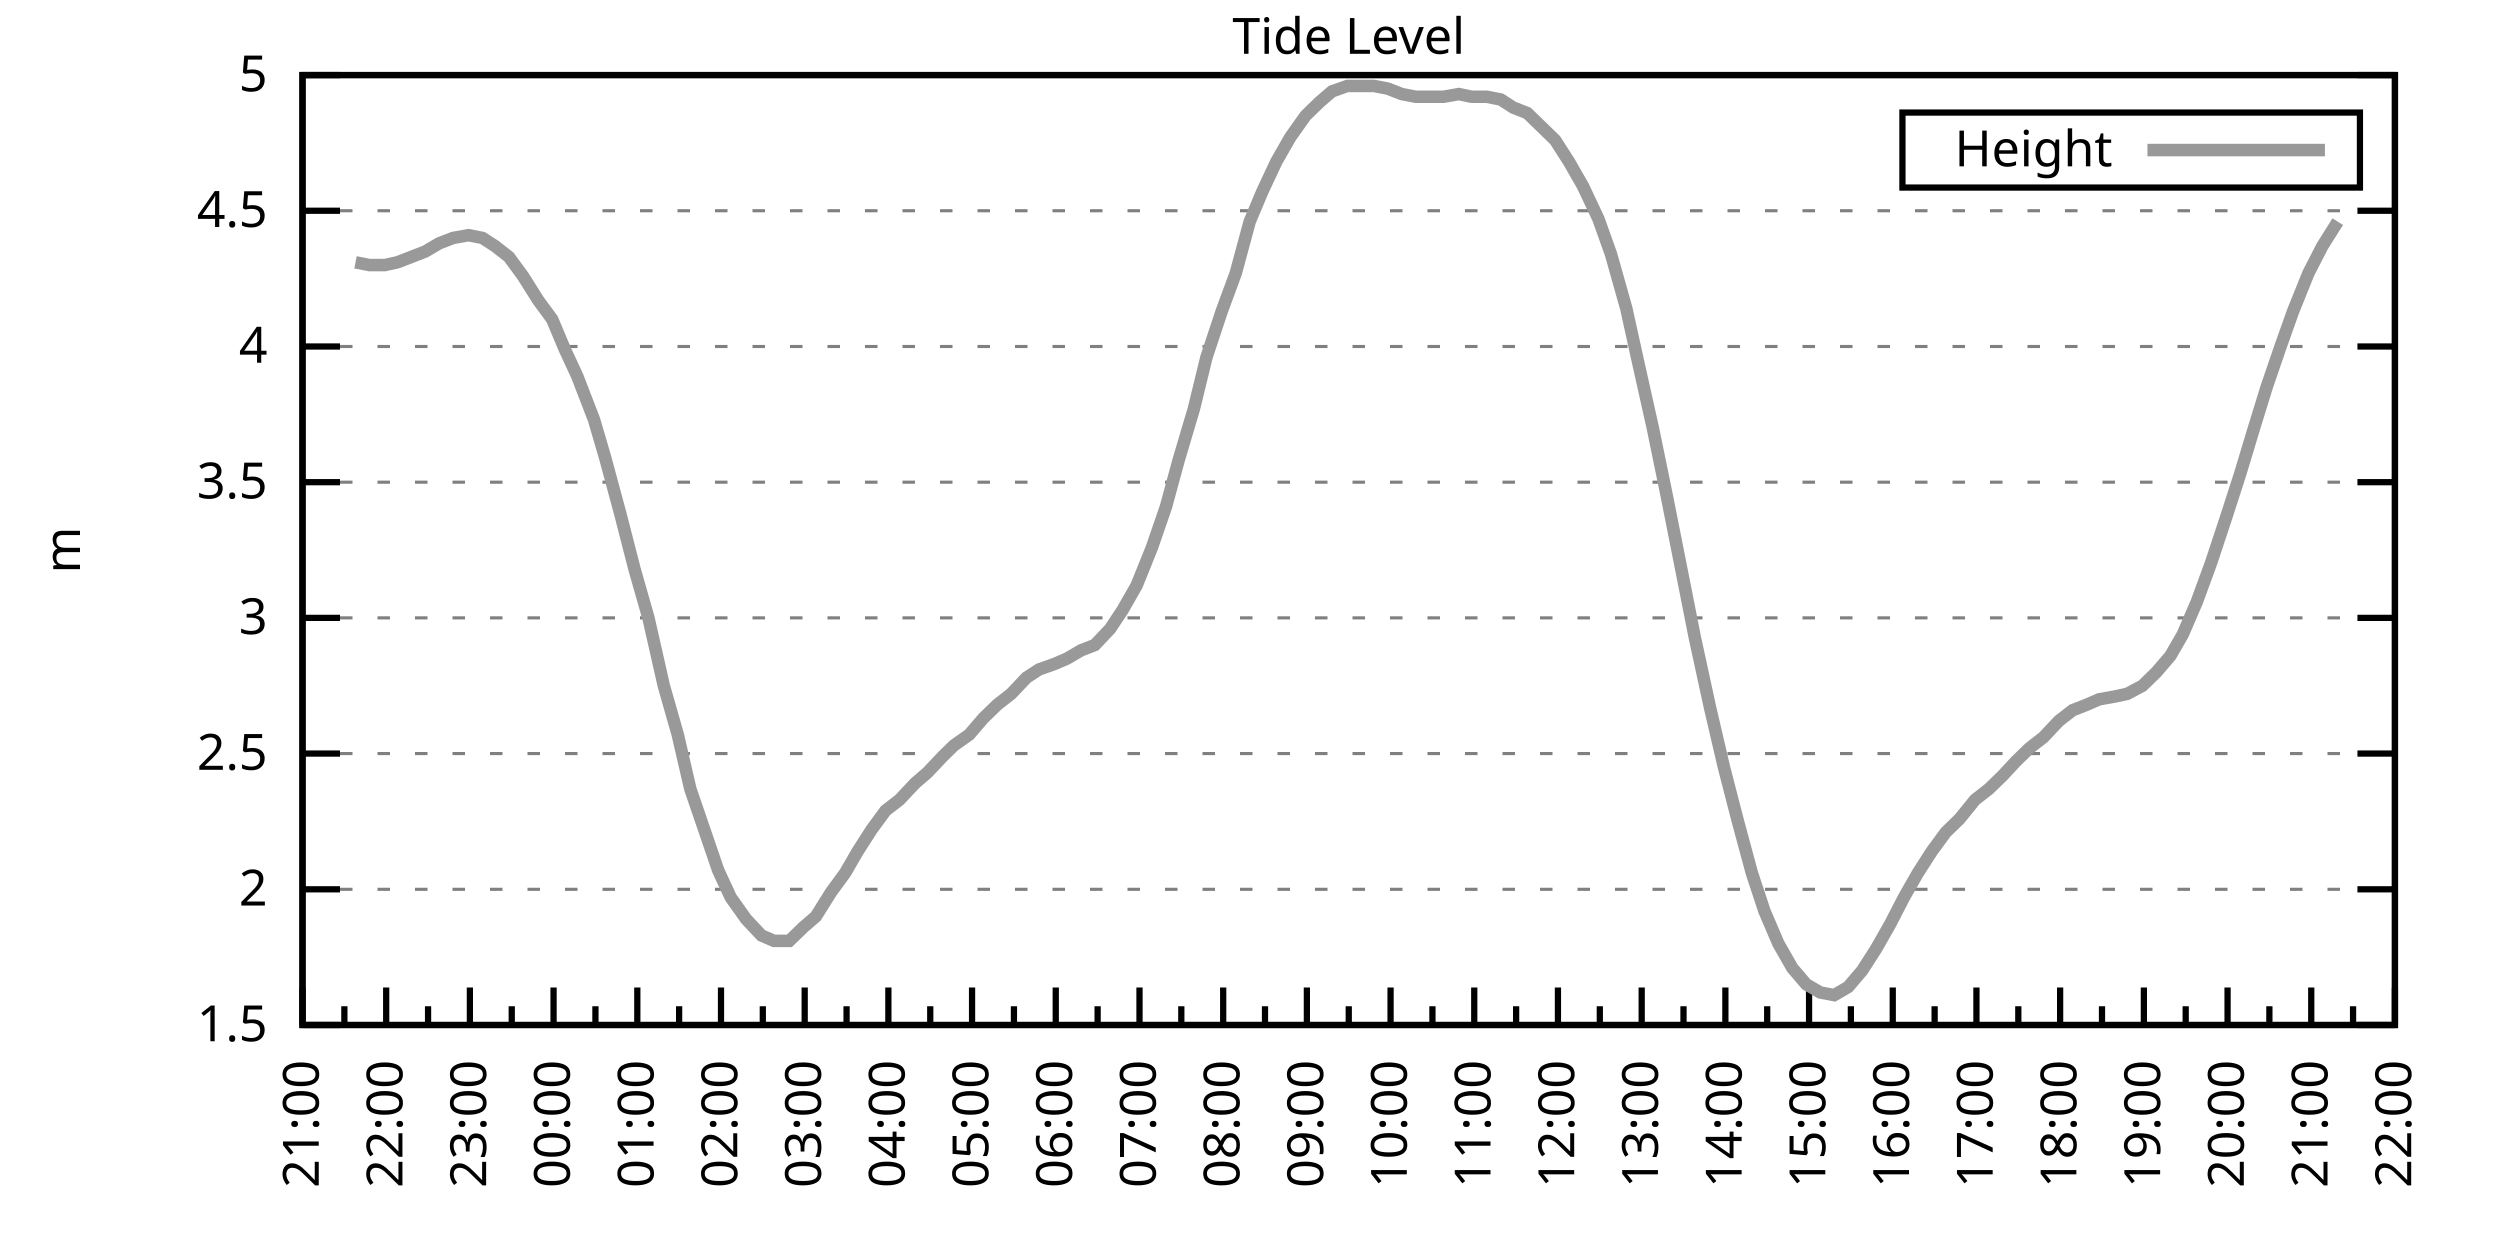
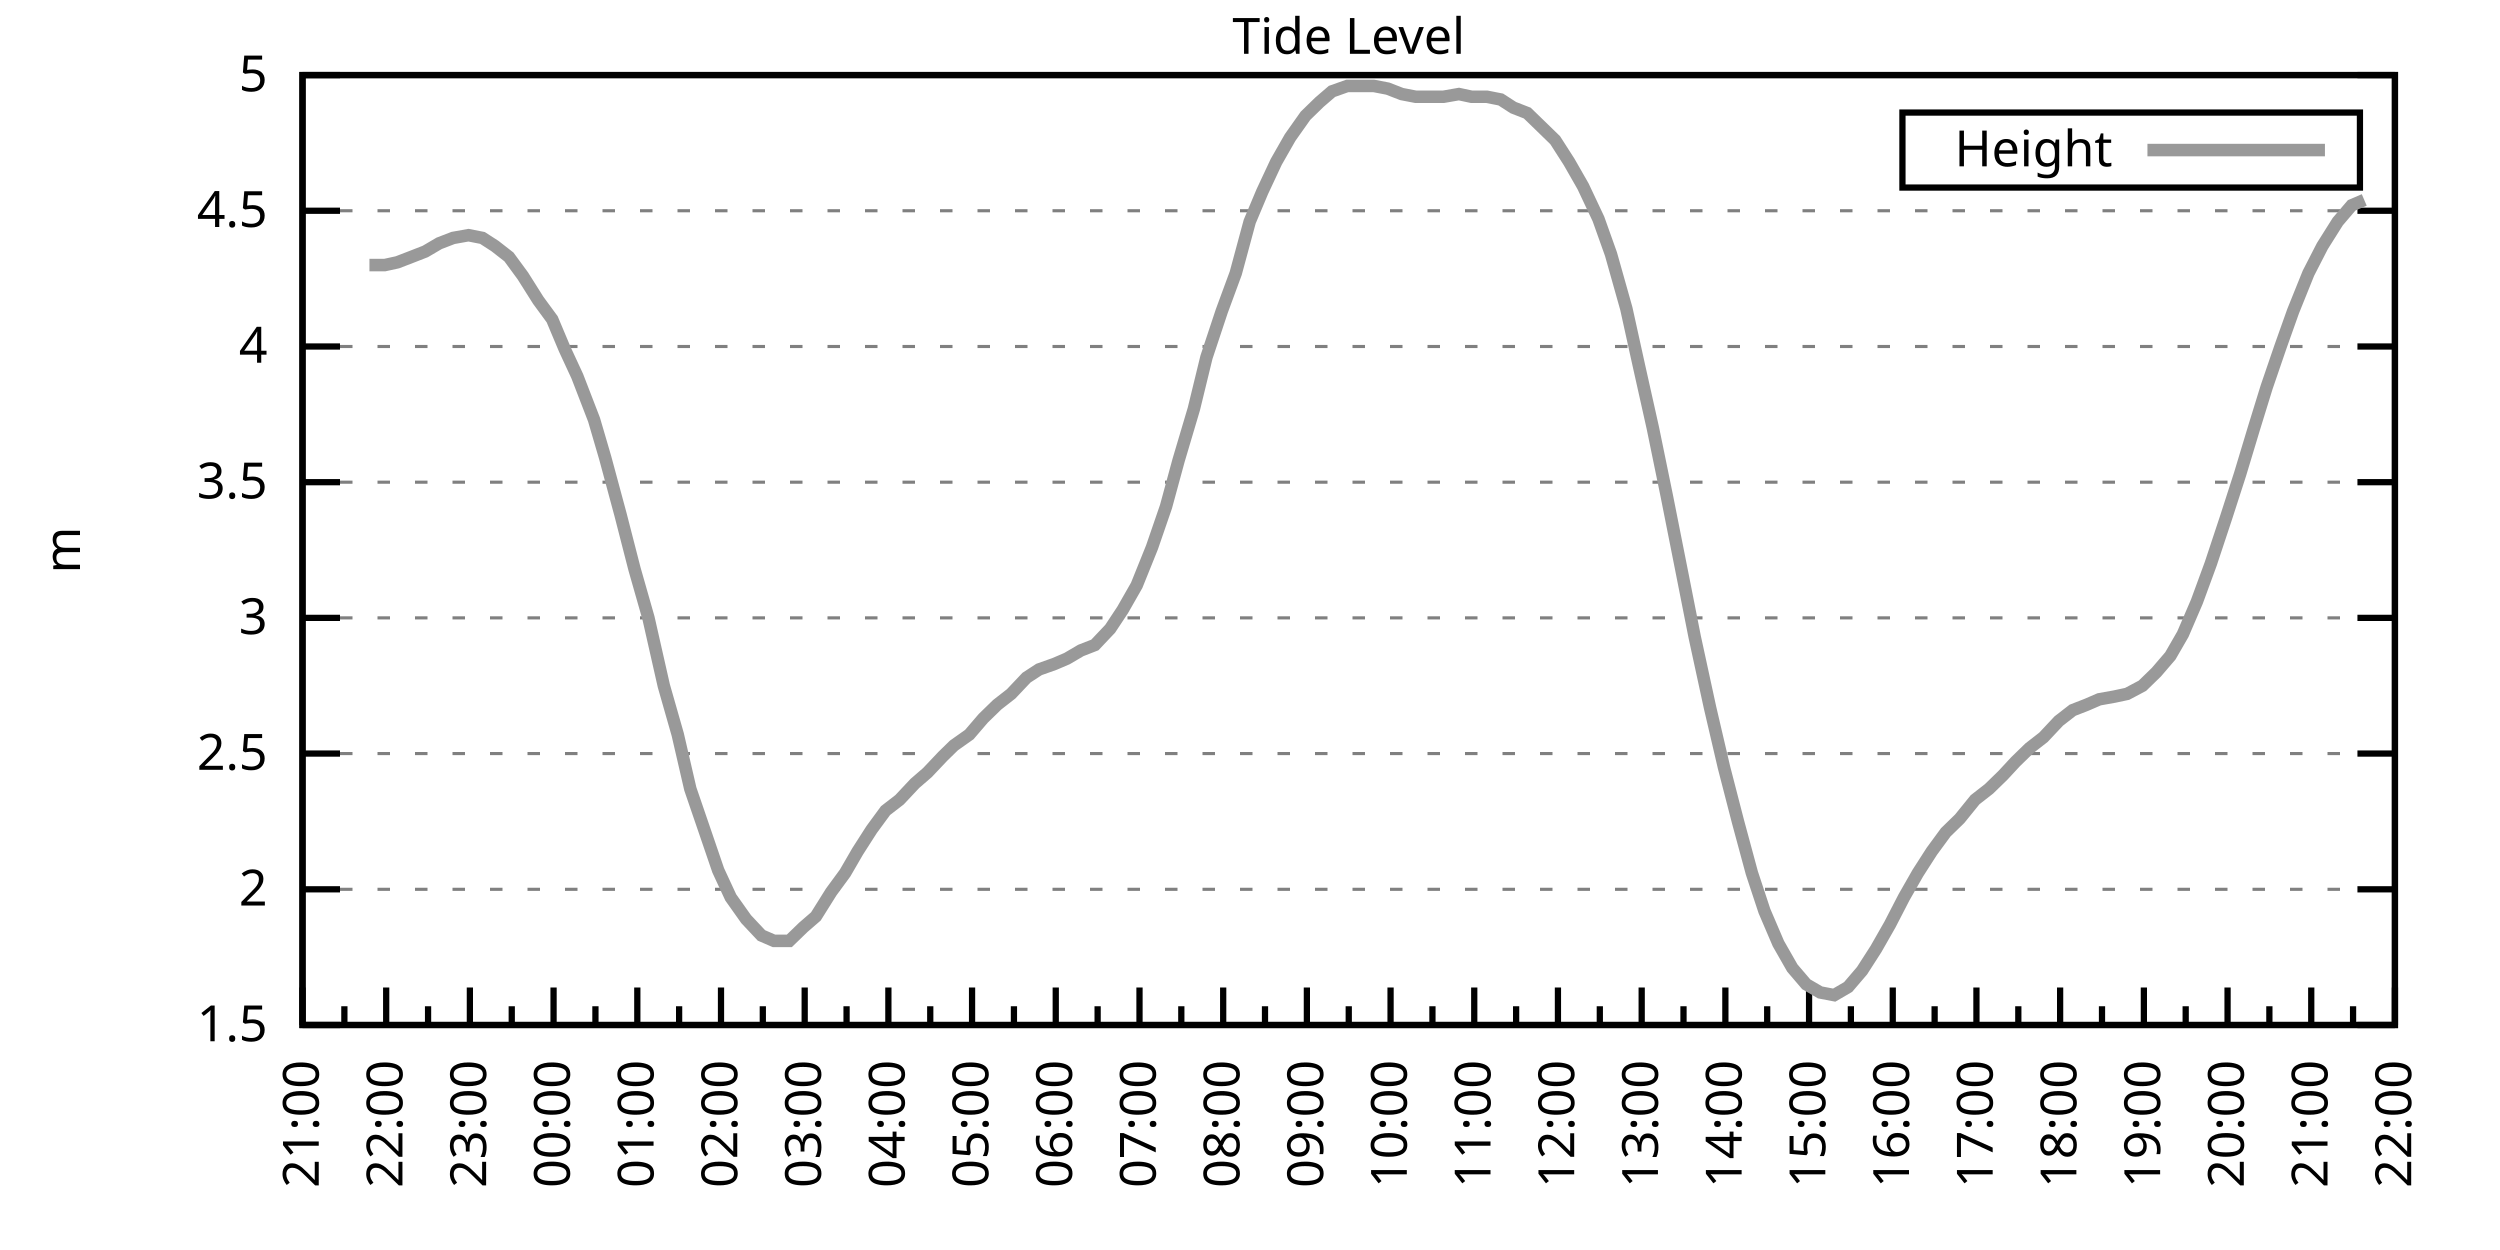
<svg xmlns="http://www.w3.org/2000/svg" xmlns:xlink="http://www.w3.org/1999/xlink" width="400" height="200" viewBox="0 0 400 200">
  <g id="gnuplot_canvas">
    <rect x="0" y="0" width="400" height="200" fill="none" />
    <defs>
      <circle id="gpDot" r="0.5" stroke-width="0.5" stroke="currentColor" />
      <path id="gpPt0" stroke-width="0.333" stroke="currentColor" d="M-1,0 h2 M0,-1 v2" />
      <path id="gpPt1" stroke-width="0.333" stroke="currentColor" d="M-1,-1 L1,1 M1,-1 L-1,1" />
      <path id="gpPt2" stroke-width="0.333" stroke="currentColor" d="M-1,0 L1,0 M0,-1 L0,1 M-1,-1 L1,1 M-1,1 L1,-1" />
      <rect id="gpPt3" stroke-width="0.333" stroke="currentColor" x="-1" y="-1" width="2" height="2" />
      <rect id="gpPt4" stroke-width="0.333" stroke="currentColor" fill="currentColor" x="-1" y="-1" width="2" height="2" />
      <circle id="gpPt5" stroke-width="0.333" stroke="currentColor" cx="0" cy="0" r="1" />
      <use xlink:href="#gpPt5" id="gpPt6" fill="currentColor" stroke="none" />
      <path id="gpPt7" stroke-width="0.333" stroke="currentColor" d="M0,-1.33 L-1.33,0.67 L1.33,0.67 z" />
      <use xlink:href="#gpPt7" id="gpPt8" fill="currentColor" stroke="none" />
      <use xlink:href="#gpPt7" id="gpPt9" stroke="currentColor" transform="rotate(180)" />
      <use xlink:href="#gpPt9" id="gpPt10" fill="currentColor" stroke="none" />
      <use xlink:href="#gpPt3" id="gpPt11" stroke="currentColor" transform="rotate(45)" />
      <use xlink:href="#gpPt11" id="gpPt12" fill="currentColor" stroke="none" />
      <path id="gpPt13" stroke-width="0.333" stroke="currentColor" d="M0,1.330 L1.265,0.411 L0.782,-1.067 L-0.782,-1.076 L-1.265,0.411 z" />
      <use xlink:href="#gpPt13" id="gpPt14" fill="currentColor" stroke="none" />
      <filter id="textbox" filterUnits="objectBoundingBox" x="0" y="0" height="1" width="1">
        <feFlood flood-color="white" flood-opacity="1" result="bgnd" />
        <feComposite in="SourceGraphic" in2="bgnd" operator="atop" />
      </filter>
      <filter id="greybox" filterUnits="objectBoundingBox" x="0" y="0" height="1" width="1">
        <feFlood flood-color="lightgrey" flood-opacity="1" result="grey" />
        <feComposite in="SourceGraphic" in2="grey" operator="atop" />
      </filter>
    </defs>
    <g fill="none" color="white" stroke="currentColor" stroke-width="1.00" stroke-linecap="butt" stroke-linejoin="miter">
</g>
    <g fill="none" color="black" stroke="currentColor" stroke-width="1.00" stroke-linecap="butt" stroke-linejoin="miter">
      <g stroke="none" shape-rendering="crispEdges">
        <polygon fill="rgb(255, 255, 255)" points="48.40,164.00 383.18,164.00 383.18,12.02 48.40,12.02 " />
      </g>
    </g>
    <g fill="none" color="black" stroke="currentColor" stroke-width="1.00" stroke-linecap="butt" stroke-linejoin="miter">
</g>
    <g fill="none" color="black" stroke="black" stroke-width="0.50" stroke-linecap="butt" stroke-linejoin="miter">
</g>
    <g fill="none" color="gray" stroke="currentColor" stroke-width="0.50" stroke-linecap="butt" stroke-linejoin="miter">
      <path stroke="gray" stroke-dasharray="2,4" class="gridline" d="M48.40,164.00 L383.19,164.00  " />
    </g>
    <g fill="none" color="gray" stroke="gray" stroke-width="1.00" stroke-linecap="butt" stroke-linejoin="miter">
</g>
    <g fill="none" color="black" stroke="currentColor" stroke-width="1.00" stroke-linecap="butt" stroke-linejoin="miter">
      <path stroke="black" d="M48.40,164.00 L54.40,164.00 M383.19,164.00 L377.19,164.00  " />
      <g transform="translate(42.80,166.60)" stroke="none" fill="black" font-family="Sans" font-size="8.00" text-anchor="end">
        <text>
          <tspan font-family="Sans"> 1.5</tspan>
        </text>
      </g>
    </g>
    <g fill="none" color="black" stroke="currentColor" stroke-width="1.00" stroke-linecap="butt" stroke-linejoin="miter">
</g>
    <g fill="none" color="black" stroke="black" stroke-width="0.50" stroke-linecap="butt" stroke-linejoin="miter">
</g>
    <g fill="none" color="gray" stroke="currentColor" stroke-width="0.50" stroke-linecap="butt" stroke-linejoin="miter">
      <path stroke="gray" stroke-dasharray="2,4" class="gridline" d="M48.40,142.29 L383.19,142.29  " />
    </g>
    <g fill="none" color="gray" stroke="gray" stroke-width="1.00" stroke-linecap="butt" stroke-linejoin="miter">
</g>
    <g fill="none" color="black" stroke="currentColor" stroke-width="1.00" stroke-linecap="butt" stroke-linejoin="miter">
      <path stroke="black" d="M48.40,142.29 L54.40,142.29 M383.19,142.29 L377.19,142.29  " />
      <g transform="translate(42.80,144.89)" stroke="none" fill="black" font-family="Sans" font-size="8.00" text-anchor="end">
        <text>
          <tspan font-family="Sans"> 2</tspan>
        </text>
      </g>
    </g>
    <g fill="none" color="black" stroke="currentColor" stroke-width="1.00" stroke-linecap="butt" stroke-linejoin="miter">
</g>
    <g fill="none" color="black" stroke="black" stroke-width="0.50" stroke-linecap="butt" stroke-linejoin="miter">
</g>
    <g fill="none" color="gray" stroke="currentColor" stroke-width="0.50" stroke-linecap="butt" stroke-linejoin="miter">
      <path stroke="gray" stroke-dasharray="2,4" class="gridline" d="M48.40,120.57 L383.19,120.57  " />
    </g>
    <g fill="none" color="gray" stroke="gray" stroke-width="1.00" stroke-linecap="butt" stroke-linejoin="miter">
</g>
    <g fill="none" color="black" stroke="currentColor" stroke-width="1.00" stroke-linecap="butt" stroke-linejoin="miter">
      <path stroke="black" d="M48.40,120.57 L54.40,120.57 M383.19,120.57 L377.19,120.57  " />
      <g transform="translate(42.80,123.17)" stroke="none" fill="black" font-family="Sans" font-size="8.00" text-anchor="end">
        <text>
          <tspan font-family="Sans"> 2.5</tspan>
        </text>
      </g>
    </g>
    <g fill="none" color="black" stroke="currentColor" stroke-width="1.00" stroke-linecap="butt" stroke-linejoin="miter">
</g>
    <g fill="none" color="black" stroke="black" stroke-width="0.50" stroke-linecap="butt" stroke-linejoin="miter">
</g>
    <g fill="none" color="gray" stroke="currentColor" stroke-width="0.50" stroke-linecap="butt" stroke-linejoin="miter">
      <path stroke="gray" stroke-dasharray="2,4" class="gridline" d="M48.40,98.86 L383.19,98.86  " />
    </g>
    <g fill="none" color="gray" stroke="gray" stroke-width="1.00" stroke-linecap="butt" stroke-linejoin="miter">
</g>
    <g fill="none" color="black" stroke="currentColor" stroke-width="1.00" stroke-linecap="butt" stroke-linejoin="miter">
      <path stroke="black" d="M48.40,98.86 L54.40,98.86 M383.19,98.86 L377.19,98.86  " />
      <g transform="translate(42.80,101.46)" stroke="none" fill="black" font-family="Sans" font-size="8.00" text-anchor="end">
        <text>
          <tspan font-family="Sans"> 3</tspan>
        </text>
      </g>
    </g>
    <g fill="none" color="black" stroke="currentColor" stroke-width="1.00" stroke-linecap="butt" stroke-linejoin="miter">
</g>
    <g fill="none" color="black" stroke="black" stroke-width="0.50" stroke-linecap="butt" stroke-linejoin="miter">
</g>
    <g fill="none" color="gray" stroke="currentColor" stroke-width="0.50" stroke-linecap="butt" stroke-linejoin="miter">
      <path stroke="gray" stroke-dasharray="2,4" class="gridline" d="M48.40,77.15 L383.19,77.15  " />
    </g>
    <g fill="none" color="gray" stroke="gray" stroke-width="1.00" stroke-linecap="butt" stroke-linejoin="miter">
</g>
    <g fill="none" color="black" stroke="currentColor" stroke-width="1.00" stroke-linecap="butt" stroke-linejoin="miter">
      <path stroke="black" d="M48.40,77.15 L54.40,77.15 M383.19,77.15 L377.19,77.15  " />
      <g transform="translate(42.80,79.75)" stroke="none" fill="black" font-family="Sans" font-size="8.00" text-anchor="end">
        <text>
          <tspan font-family="Sans"> 3.5</tspan>
        </text>
      </g>
    </g>
    <g fill="none" color="black" stroke="currentColor" stroke-width="1.00" stroke-linecap="butt" stroke-linejoin="miter">
</g>
    <g fill="none" color="black" stroke="black" stroke-width="0.50" stroke-linecap="butt" stroke-linejoin="miter">
</g>
    <g fill="none" color="gray" stroke="currentColor" stroke-width="0.50" stroke-linecap="butt" stroke-linejoin="miter">
      <path stroke="gray" stroke-dasharray="2,4" class="gridline" d="M48.40,55.44 L383.19,55.44  " />
    </g>
    <g fill="none" color="gray" stroke="gray" stroke-width="1.00" stroke-linecap="butt" stroke-linejoin="miter">
</g>
    <g fill="none" color="black" stroke="currentColor" stroke-width="1.00" stroke-linecap="butt" stroke-linejoin="miter">
      <path stroke="black" d="M48.40,55.44 L54.40,55.44 M383.19,55.44 L377.19,55.44  " />
      <g transform="translate(42.80,58.04)" stroke="none" fill="black" font-family="Sans" font-size="8.00" text-anchor="end">
        <text>
          <tspan font-family="Sans"> 4</tspan>
        </text>
      </g>
    </g>
    <g fill="none" color="black" stroke="currentColor" stroke-width="1.00" stroke-linecap="butt" stroke-linejoin="miter">
</g>
    <g fill="none" color="black" stroke="black" stroke-width="0.50" stroke-linecap="butt" stroke-linejoin="miter">
</g>
    <g fill="none" color="gray" stroke="currentColor" stroke-width="0.50" stroke-linecap="butt" stroke-linejoin="miter">
      <path stroke="gray" stroke-dasharray="2,4" class="gridline" d="M48.40,33.72 L383.19,33.72  " />
    </g>
    <g fill="none" color="gray" stroke="gray" stroke-width="1.00" stroke-linecap="butt" stroke-linejoin="miter">
</g>
    <g fill="none" color="black" stroke="currentColor" stroke-width="1.00" stroke-linecap="butt" stroke-linejoin="miter">
      <path stroke="black" d="M48.40,33.72 L54.40,33.72 M383.19,33.72 L377.19,33.72  " />
      <g transform="translate(42.80,36.32)" stroke="none" fill="black" font-family="Sans" font-size="8.00" text-anchor="end">
        <text>
          <tspan font-family="Sans"> 4.5</tspan>
        </text>
      </g>
    </g>
    <g fill="none" color="black" stroke="currentColor" stroke-width="1.00" stroke-linecap="butt" stroke-linejoin="miter">
</g>
    <g fill="none" color="black" stroke="black" stroke-width="0.50" stroke-linecap="butt" stroke-linejoin="miter">
</g>
    <g fill="none" color="gray" stroke="currentColor" stroke-width="0.50" stroke-linecap="butt" stroke-linejoin="miter">
      <path stroke="gray" stroke-dasharray="2,4" class="gridline" d="M48.40,12.01 L383.19,12.01  " />
    </g>
    <g fill="none" color="gray" stroke="gray" stroke-width="1.00" stroke-linecap="butt" stroke-linejoin="miter">
</g>
    <g fill="none" color="black" stroke="currentColor" stroke-width="1.00" stroke-linecap="butt" stroke-linejoin="miter">
      <path stroke="black" d="M48.40,12.01 L54.40,12.01 M383.19,12.01 L377.19,12.01  " />
      <g transform="translate(42.80,14.61)" stroke="none" fill="black" font-family="Sans" font-size="8.00" text-anchor="end">
        <text>
          <tspan font-family="Sans"> 5</tspan>
        </text>
      </g>
    </g>
    <g fill="none" color="black" stroke="currentColor" stroke-width="1.00" stroke-linecap="butt" stroke-linejoin="miter">
      <path stroke="black" d="M48.40,164.00 L48.40,158.00  " />
      <g transform="translate(51.00,169.60) rotate(270)" stroke="none" fill="black" font-family="Sans" font-size="8.00" text-anchor="end">
        <text>
          <tspan font-family="Sans">21:00</tspan>
        </text>
      </g>
    </g>
    <g fill="none" color="black" stroke="currentColor" stroke-width="1.00" stroke-linecap="butt" stroke-linejoin="miter">
      <path stroke="black" d="M55.10,164.00 L55.10,161.00 M61.79,164.00 L61.79,158.00  " />
      <g transform="translate(64.39,169.60) rotate(270)" stroke="none" fill="black" font-family="Sans" font-size="8.00" text-anchor="end">
        <text>
          <tspan font-family="Sans">22:00</tspan>
        </text>
      </g>
    </g>
    <g fill="none" color="black" stroke="currentColor" stroke-width="1.00" stroke-linecap="butt" stroke-linejoin="miter">
      <path stroke="black" d="M68.49,164.00 L68.49,161.00 M75.18,164.00 L75.18,158.00  " />
      <g transform="translate(77.78,169.60) rotate(270)" stroke="none" fill="black" font-family="Sans" font-size="8.00" text-anchor="end">
        <text>
          <tspan font-family="Sans">23:00</tspan>
        </text>
      </g>
    </g>
    <g fill="none" color="black" stroke="currentColor" stroke-width="1.00" stroke-linecap="butt" stroke-linejoin="miter">
      <path stroke="black" d="M81.88,164.00 L81.88,161.00 M88.57,164.00 L88.57,158.00  " />
      <g transform="translate(91.17,169.60) rotate(270)" stroke="none" fill="black" font-family="Sans" font-size="8.00" text-anchor="end">
        <text>
          <tspan font-family="Sans">00:00</tspan>
        </text>
      </g>
    </g>
    <g fill="none" color="black" stroke="currentColor" stroke-width="1.00" stroke-linecap="butt" stroke-linejoin="miter">
      <path stroke="black" d="M95.27,164.00 L95.27,161.00 M101.97,164.00 L101.97,158.00  " />
      <g transform="translate(104.57,169.60) rotate(270)" stroke="none" fill="black" font-family="Sans" font-size="8.00" text-anchor="end">
        <text>
          <tspan font-family="Sans">01:00</tspan>
        </text>
      </g>
    </g>
    <g fill="none" color="black" stroke="currentColor" stroke-width="1.00" stroke-linecap="butt" stroke-linejoin="miter">
      <path stroke="black" d="M108.66,164.00 L108.66,161.00 M115.36,164.00 L115.36,158.00  " />
      <g transform="translate(117.96,169.60) rotate(270)" stroke="none" fill="black" font-family="Sans" font-size="8.00" text-anchor="end">
        <text>
          <tspan font-family="Sans">02:00</tspan>
        </text>
      </g>
    </g>
    <g fill="none" color="black" stroke="currentColor" stroke-width="1.00" stroke-linecap="butt" stroke-linejoin="miter">
      <path stroke="black" d="M122.05,164.00 L122.05,161.00 M128.75,164.00 L128.75,158.00  " />
      <g transform="translate(131.35,169.60) rotate(270)" stroke="none" fill="black" font-family="Sans" font-size="8.00" text-anchor="end">
        <text>
          <tspan font-family="Sans">03:00</tspan>
        </text>
      </g>
    </g>
    <g fill="none" color="black" stroke="currentColor" stroke-width="1.00" stroke-linecap="butt" stroke-linejoin="miter">
      <path stroke="black" d="M135.45,164.00 L135.45,161.00 M142.14,164.00 L142.14,158.00  " />
      <g transform="translate(144.74,169.60) rotate(270)" stroke="none" fill="black" font-family="Sans" font-size="8.00" text-anchor="end">
        <text>
          <tspan font-family="Sans">04:00</tspan>
        </text>
      </g>
    </g>
    <g fill="none" color="black" stroke="currentColor" stroke-width="1.00" stroke-linecap="butt" stroke-linejoin="miter">
      <path stroke="black" d="M148.84,164.00 L148.84,161.00 M155.53,164.00 L155.53,158.00  " />
      <g transform="translate(158.13,169.60) rotate(270)" stroke="none" fill="black" font-family="Sans" font-size="8.00" text-anchor="end">
        <text>
          <tspan font-family="Sans">05:00</tspan>
        </text>
      </g>
    </g>
    <g fill="none" color="black" stroke="currentColor" stroke-width="1.00" stroke-linecap="butt" stroke-linejoin="miter">
      <path stroke="black" d="M162.23,164.00 L162.23,161.00 M168.92,164.00 L168.92,158.00  " />
      <g transform="translate(171.52,169.60) rotate(270)" stroke="none" fill="black" font-family="Sans" font-size="8.00" text-anchor="end">
        <text>
          <tspan font-family="Sans">06:00</tspan>
        </text>
      </g>
    </g>
    <g fill="none" color="black" stroke="currentColor" stroke-width="1.00" stroke-linecap="butt" stroke-linejoin="miter">
      <path stroke="black" d="M175.62,164.00 L175.62,161.00 M182.32,164.00 L182.32,158.00  " />
      <g transform="translate(184.92,169.60) rotate(270)" stroke="none" fill="black" font-family="Sans" font-size="8.00" text-anchor="end">
        <text>
          <tspan font-family="Sans">07:00</tspan>
        </text>
      </g>
    </g>
    <g fill="none" color="black" stroke="currentColor" stroke-width="1.00" stroke-linecap="butt" stroke-linejoin="miter">
      <path stroke="black" d="M189.01,164.00 L189.01,161.00 M195.71,164.00 L195.71,158.00  " />
      <g transform="translate(198.31,169.60) rotate(270)" stroke="none" fill="black" font-family="Sans" font-size="8.00" text-anchor="end">
        <text>
          <tspan font-family="Sans">08:00</tspan>
        </text>
      </g>
    </g>
    <g fill="none" color="black" stroke="currentColor" stroke-width="1.00" stroke-linecap="butt" stroke-linejoin="miter">
      <path stroke="black" d="M202.40,164.00 L202.40,161.00 M209.10,164.00 L209.10,158.00  " />
      <g transform="translate(211.70,169.60) rotate(270)" stroke="none" fill="black" font-family="Sans" font-size="8.00" text-anchor="end">
        <text>
          <tspan font-family="Sans">09:00</tspan>
        </text>
      </g>
    </g>
    <g fill="none" color="black" stroke="currentColor" stroke-width="1.00" stroke-linecap="butt" stroke-linejoin="miter">
      <path stroke="black" d="M215.80,164.00 L215.80,161.00 M222.49,164.00 L222.49,158.00  " />
      <g transform="translate(225.09,169.60) rotate(270)" stroke="none" fill="black" font-family="Sans" font-size="8.00" text-anchor="end">
        <text>
          <tspan font-family="Sans">10:00</tspan>
        </text>
      </g>
    </g>
    <g fill="none" color="black" stroke="currentColor" stroke-width="1.00" stroke-linecap="butt" stroke-linejoin="miter">
      <path stroke="black" d="M229.19,164.00 L229.19,161.00 M235.88,164.00 L235.88,158.00  " />
      <g transform="translate(238.48,169.60) rotate(270)" stroke="none" fill="black" font-family="Sans" font-size="8.00" text-anchor="end">
        <text>
          <tspan font-family="Sans">11:00</tspan>
        </text>
      </g>
    </g>
    <g fill="none" color="black" stroke="currentColor" stroke-width="1.00" stroke-linecap="butt" stroke-linejoin="miter">
      <path stroke="black" d="M242.58,164.00 L242.58,161.00 M249.27,164.00 L249.27,158.00  " />
      <g transform="translate(251.87,169.60) rotate(270)" stroke="none" fill="black" font-family="Sans" font-size="8.00" text-anchor="end">
        <text>
          <tspan font-family="Sans">12:00</tspan>
        </text>
      </g>
    </g>
    <g fill="none" color="black" stroke="currentColor" stroke-width="1.00" stroke-linecap="butt" stroke-linejoin="miter">
      <path stroke="black" d="M255.97,164.00 L255.97,161.00 M262.67,164.00 L262.67,158.00  " />
      <g transform="translate(265.27,169.60) rotate(270)" stroke="none" fill="black" font-family="Sans" font-size="8.00" text-anchor="end">
        <text>
          <tspan font-family="Sans">13:00</tspan>
        </text>
      </g>
    </g>
    <g fill="none" color="black" stroke="currentColor" stroke-width="1.00" stroke-linecap="butt" stroke-linejoin="miter">
      <path stroke="black" d="M269.36,164.00 L269.36,161.00 M276.06,164.00 L276.06,158.00  " />
      <g transform="translate(278.66,169.60) rotate(270)" stroke="none" fill="black" font-family="Sans" font-size="8.00" text-anchor="end">
        <text>
          <tspan font-family="Sans">14:00</tspan>
        </text>
      </g>
    </g>
    <g fill="none" color="black" stroke="currentColor" stroke-width="1.00" stroke-linecap="butt" stroke-linejoin="miter">
      <path stroke="black" d="M282.75,164.00 L282.75,161.00 M289.45,164.00 L289.45,158.00  " />
      <g transform="translate(292.05,169.60) rotate(270)" stroke="none" fill="black" font-family="Sans" font-size="8.00" text-anchor="end">
        <text>
          <tspan font-family="Sans">15:00</tspan>
        </text>
      </g>
    </g>
    <g fill="none" color="black" stroke="currentColor" stroke-width="1.00" stroke-linecap="butt" stroke-linejoin="miter">
      <path stroke="black" d="M296.14,164.00 L296.14,161.00 M302.84,164.00 L302.84,158.00  " />
      <g transform="translate(305.44,169.60) rotate(270)" stroke="none" fill="black" font-family="Sans" font-size="8.00" text-anchor="end">
        <text>
          <tspan font-family="Sans">16:00</tspan>
        </text>
      </g>
    </g>
    <g fill="none" color="black" stroke="currentColor" stroke-width="1.00" stroke-linecap="butt" stroke-linejoin="miter">
      <path stroke="black" d="M309.54,164.00 L309.54,161.00 M316.23,164.00 L316.23,158.00  " />
      <g transform="translate(318.83,169.60) rotate(270)" stroke="none" fill="black" font-family="Sans" font-size="8.00" text-anchor="end">
        <text>
          <tspan font-family="Sans">17:00</tspan>
        </text>
      </g>
    </g>
    <g fill="none" color="black" stroke="currentColor" stroke-width="1.00" stroke-linecap="butt" stroke-linejoin="miter">
      <path stroke="black" d="M322.93,164.00 L322.93,161.00 M329.62,164.00 L329.62,158.00  " />
      <g transform="translate(332.22,169.60) rotate(270)" stroke="none" fill="black" font-family="Sans" font-size="8.00" text-anchor="end">
        <text>
          <tspan font-family="Sans">18:00</tspan>
        </text>
      </g>
    </g>
    <g fill="none" color="black" stroke="currentColor" stroke-width="1.00" stroke-linecap="butt" stroke-linejoin="miter">
      <path stroke="black" d="M336.32,164.00 L336.32,161.00 M343.02,164.00 L343.02,158.00  " />
      <g transform="translate(345.62,169.60) rotate(270)" stroke="none" fill="black" font-family="Sans" font-size="8.00" text-anchor="end">
        <text>
          <tspan font-family="Sans">19:00</tspan>
        </text>
      </g>
    </g>
    <g fill="none" color="black" stroke="currentColor" stroke-width="1.00" stroke-linecap="butt" stroke-linejoin="miter">
      <path stroke="black" d="M349.71,164.00 L349.71,161.00 M356.41,164.00 L356.41,158.00  " />
      <g transform="translate(359.01,169.60) rotate(270)" stroke="none" fill="black" font-family="Sans" font-size="8.00" text-anchor="end">
        <text>
          <tspan font-family="Sans">20:00</tspan>
        </text>
      </g>
    </g>
    <g fill="none" color="black" stroke="currentColor" stroke-width="1.00" stroke-linecap="butt" stroke-linejoin="miter">
      <path stroke="black" d="M363.10,164.00 L363.10,161.00 M369.80,164.00 L369.80,158.00  " />
      <g transform="translate(372.40,169.60) rotate(270)" stroke="none" fill="black" font-family="Sans" font-size="8.00" text-anchor="end">
        <text>
          <tspan font-family="Sans">21:00</tspan>
        </text>
      </g>
    </g>
    <g fill="none" color="black" stroke="currentColor" stroke-width="1.00" stroke-linecap="butt" stroke-linejoin="miter">
      <path stroke="black" d="M376.49,164.00 L376.49,161.00 M383.19,164.00 L383.19,158.00  " />
      <g transform="translate(385.79,169.60) rotate(270)" stroke="none" fill="black" font-family="Sans" font-size="8.00" text-anchor="end">
        <text>
          <tspan font-family="Sans">22:00</tspan>
        </text>
      </g>
    </g>
    <g fill="none" color="black" stroke="currentColor" stroke-width="1.00" stroke-linecap="butt" stroke-linejoin="miter">
</g>
    <g fill="none" color="black" stroke="currentColor" stroke-width="1.00" stroke-linecap="butt" stroke-linejoin="miter">
      <path stroke="black" d="M48.40,12.01 L48.40,164.00 L383.19,164.00 L383.19,12.01 L48.40,12.01 Z  " />
    </g>
    <g fill="none" color="black" stroke="currentColor" stroke-width="1.00" stroke-linecap="butt" stroke-linejoin="miter">
      <g transform="translate(12.80,88.01) rotate(270)" stroke="none" fill="black" font-family="Sans" font-size="8.00" text-anchor="middle">
        <text>
          <tspan font-family="Sans">m</tspan>
        </text>
      </g>
    </g>
    <g fill="none" color="black" stroke="currentColor" stroke-width="1.00" stroke-linecap="butt" stroke-linejoin="miter">
</g>
    <g fill="none" color="black" stroke="currentColor" stroke-width="1.00" stroke-linecap="butt" stroke-linejoin="miter">
      <path stroke="black" d="M304.39,30.01 L304.39,18.01 L377.59,18.01 L377.59,30.01 L304.39,30.01 Z  " />
    </g>
    <g id="Tide_level_plot_1">
      <g fill="none" color="white" stroke="black" stroke-width="2.00" stroke-linecap="butt" stroke-linejoin="miter">
</g>
      <g fill="none" color="black" stroke="currentColor" stroke-width="2.00" stroke-linecap="butt" stroke-linejoin="miter">
        <g transform="translate(337.99,26.61)" stroke="none" fill="black" font-family="Sans" font-size="8.00" text-anchor="end">
          <text>
            <tspan font-family="Sans">Height</tspan>
          </text>
        </g>
      </g>
      <g fill="none" color="black" stroke="currentColor" stroke-width="2.00" stroke-linecap="butt" stroke-linejoin="miter">
-         <path stroke="rgb(153, 153, 153)" d="M343.59,24.01 L371.99,24.01 M56.88,41.97 L59.11,42.41 L61.57,42.41 L63.58,41.97 L65.81,41.11 L68.04,40.24   L70.27,38.93 L72.50,38.07 L74.96,37.63 L77.19,38.07 L79.20,39.37 L81.43,41.11 L83.66,44.15 L86.12,48.05   L88.35,51.09 L90.36,55.87 L92.37,60.21 L95.05,67.16 L96.83,73.24 L99.29,82.36 L101.52,91.04 L103.75,98.86   L106.21,109.72 L108.44,117.53 L110.45,126.22 L112.68,132.73 L114.91,139.25 L116.92,143.59 L119.38,147.06 L121.83,149.67   L123.84,150.54 L126.29,150.54 L128.53,148.37 L130.54,146.63 L132.99,142.72 L135.22,139.68 L137.23,136.21 L139.46,132.73   L141.69,129.69 L143.93,127.96 L146.38,125.35 L148.39,123.61 L150.85,121.01 L152.63,119.27 L155.09,117.53 L157.32,114.93   L159.55,112.76 L161.78,111.02 L164.24,108.42 L166.25,107.11 L168.70,106.24 L170.71,105.38 L172.94,104.07 L175.17,103.20   L177.63,100.60 L179.64,97.56 L181.87,93.65 L184.32,87.57 L186.56,81.06 L188.57,73.67 L191.02,65.42 L193.03,57.17   L195.48,49.79 L197.72,43.71 L199.95,35.46 L201.96,30.68 L204.19,25.91 L206.42,22.00 L208.88,18.52 L211.11,16.35   L213.12,14.62 L215.57,13.75 L217.58,13.75 L219.81,13.75 L222.04,14.18 L224.28,15.05 L226.51,15.48 L228.74,15.48   L230.97,15.48 L233.43,15.05 L235.44,15.48 L237.89,15.48 L240.12,15.92 L242.13,17.22 L244.36,18.09 L246.60,20.26   L248.83,22.43 L251.06,25.91 L253.29,29.81 L255.75,35.03 L257.76,40.67 L260.21,49.36 L262.22,58.48 L264.45,68.46   L266.68,79.32 L268.92,90.61 L271.15,101.90 L273.60,113.19 L275.83,122.75 L278.07,131.43 L280.30,139.68 L282.31,145.76   L284.54,150.97 L286.77,154.88 L289.00,157.49 L291.23,158.79 L293.47,159.22 L295.70,157.92 L297.93,155.31 L300.16,151.84   L302.39,147.93 L304.63,143.59 L306.86,139.68 L309.09,136.21 L311.32,133.17 L313.55,131.00 L316.01,127.96 L318.24,126.22   L320.47,124.05 L322.48,121.88 L324.71,119.71 L326.95,117.97 L329.40,115.36 L331.63,113.63 L333.86,112.76 L335.87,111.89   L338.33,111.45 L340.34,111.02 L342.79,109.72 L345.02,107.55 L347.26,104.94 L349.26,101.47 L351.50,96.26 L353.73,90.18   L356.18,82.79 L358.42,75.85 L360.65,68.46 L362.66,61.95 L364.89,55.44 L366.90,49.79 L369.35,43.71 L371.58,39.37   L374.04,35.46  " />
+         <path stroke="rgb(153, 153, 153)" d="M343.59,24.01 L371.99,24.01 M59.11,42.41 L61.57,42.41 L63.58,41.97 L65.81,41.11 L68.04,40.24 L70.27,38.93   L72.50,38.07 L74.96,37.63 L77.19,38.07 L79.20,39.37 L81.43,41.11 L83.66,44.15 L86.12,48.05 L88.35,51.09   L90.36,55.87 L92.37,60.21 L95.05,67.16 L96.83,73.24 L99.29,82.36 L101.52,91.04 L103.75,98.86 L106.21,109.72   L108.44,117.53 L110.45,126.22 L112.68,132.73 L114.91,139.25 L116.92,143.59 L119.38,147.06 L121.83,149.67 L123.84,150.54   L126.29,150.54 L128.53,148.37 L130.54,146.63 L132.99,142.72 L135.22,139.68 L137.23,136.21 L139.46,132.73 L141.69,129.69   L143.93,127.96 L146.38,125.35 L148.39,123.61 L150.85,121.01 L152.63,119.27 L155.09,117.53 L157.32,114.93 L159.55,112.76   L161.78,111.02 L164.24,108.42 L166.25,107.11 L168.70,106.24 L170.71,105.38 L172.94,104.07 L175.17,103.20 L177.63,100.60   L179.64,97.56 L181.87,93.65 L184.32,87.57 L186.56,81.06 L188.57,73.67 L191.02,65.42 L193.03,57.17 L195.48,49.79   L197.72,43.71 L199.95,35.46 L201.96,30.68 L204.19,25.91 L206.42,22.00 L208.88,18.52 L211.11,16.35 L213.12,14.62   L215.57,13.75 L217.58,13.75 L219.81,13.75 L222.04,14.18 L224.28,15.05 L226.51,15.48 L228.74,15.48 L230.97,15.48   L233.43,15.05 L235.44,15.48 L237.89,15.48 L240.12,15.92 L242.13,17.22 L244.36,18.09 L246.60,20.26 L248.83,22.43   L251.06,25.91 L253.29,29.81 L255.75,35.03 L257.76,40.67 L260.21,49.36 L262.22,58.48 L264.45,68.46 L266.68,79.32   L268.92,90.61 L271.15,101.90 L273.60,113.19 L275.83,122.75 L278.07,131.43 L280.30,139.68 L282.31,145.76 L284.54,150.97   L286.77,154.88 L289.00,157.49 L291.23,158.79 L293.47,159.22 L295.70,157.92 L297.93,155.31 L300.16,151.84 L302.39,147.93   L304.63,143.59 L306.86,139.68 L309.09,136.21 L311.32,133.17 L313.55,131.00 L316.01,127.96 L318.24,126.22 L320.47,124.05   L322.48,121.88 L324.71,119.71 L326.95,117.97 L329.40,115.36 L331.63,113.63 L333.86,112.76 L335.87,111.89 L338.33,111.45   L340.34,111.02 L342.79,109.72 L345.02,107.55 L347.26,104.94 L349.26,101.47 L351.50,96.26 L353.73,90.18 L356.18,82.79   L358.42,75.85 L360.65,68.46 L362.66,61.95 L364.89,55.44 L366.90,49.79 L369.35,43.71 L371.58,39.37 L374.04,35.46   L376.27,32.85 L378.28,31.99  " />
      </g>
    </g>
    <g fill="none" color="black" stroke="currentColor" stroke-width="2.00" stroke-linecap="butt" stroke-linejoin="miter">
</g>
    <g fill="none" color="black" stroke="black" stroke-width="1.00" stroke-linecap="butt" stroke-linejoin="miter">
</g>
    <g fill="none" color="black" stroke="currentColor" stroke-width="1.00" stroke-linecap="butt" stroke-linejoin="miter">
      <path stroke="black" d="M48.40,12.01 L48.40,164.00 L383.19,164.00 L383.19,12.01 L48.40,12.01 Z  " />
    </g>
    <g fill="none" color="black" stroke="currentColor" stroke-width="1.00" stroke-linecap="butt" stroke-linejoin="miter">
      <g transform="translate(215.79,8.61)" stroke="none" fill="black" font-family="Sans" font-size="8.00" text-anchor="middle">
        <text>
          <tspan font-family="Sans">Tide Level</tspan>
        </text>
      </g>
    </g>
    <g fill="none" color="black" stroke="currentColor" stroke-width="1.00" stroke-linecap="butt" stroke-linejoin="miter">
</g>
  </g>
</svg>
